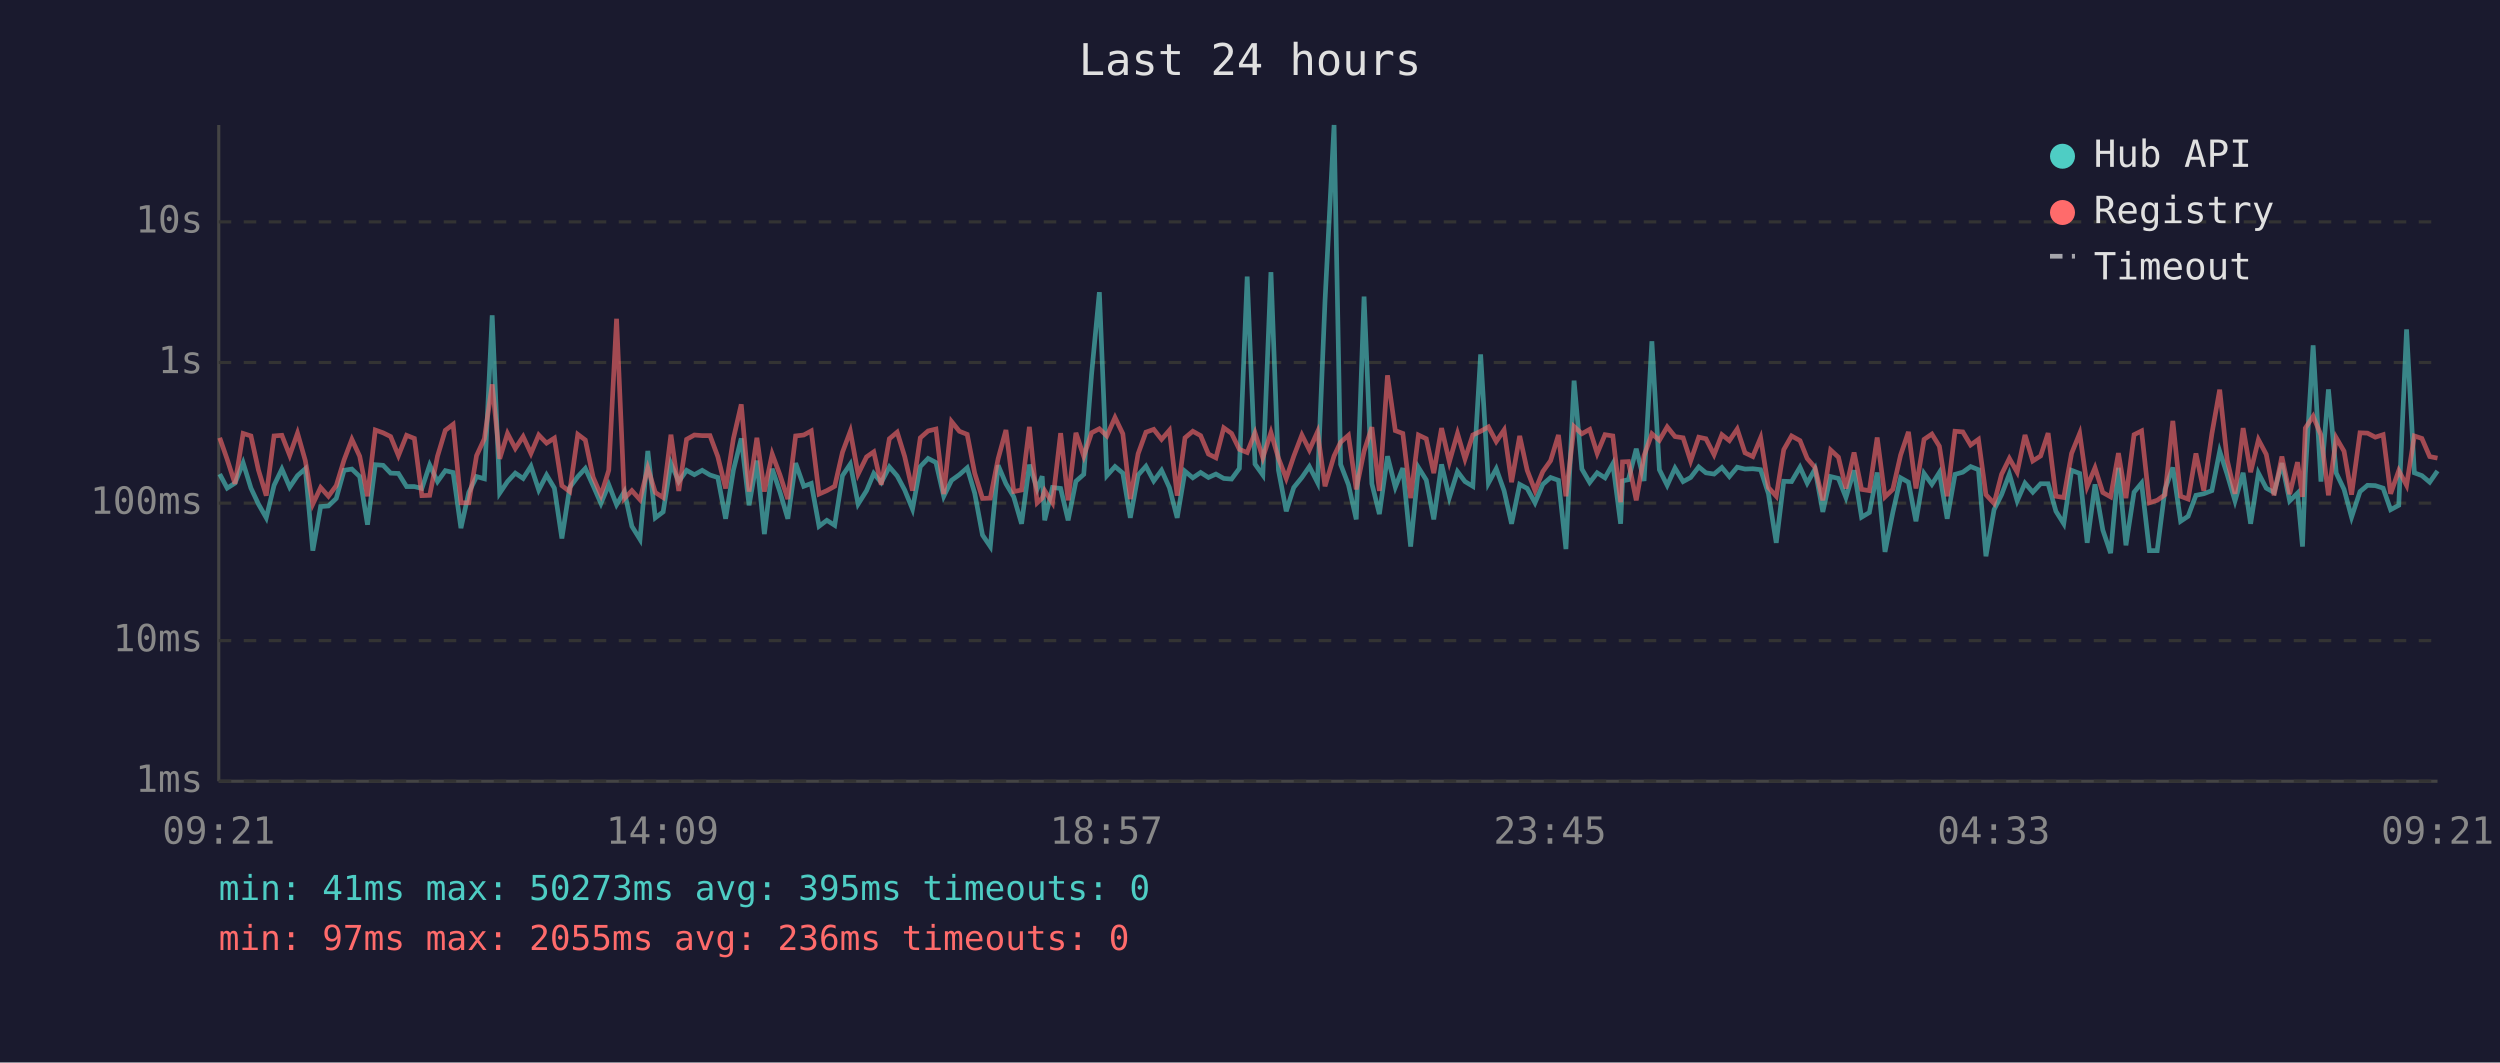
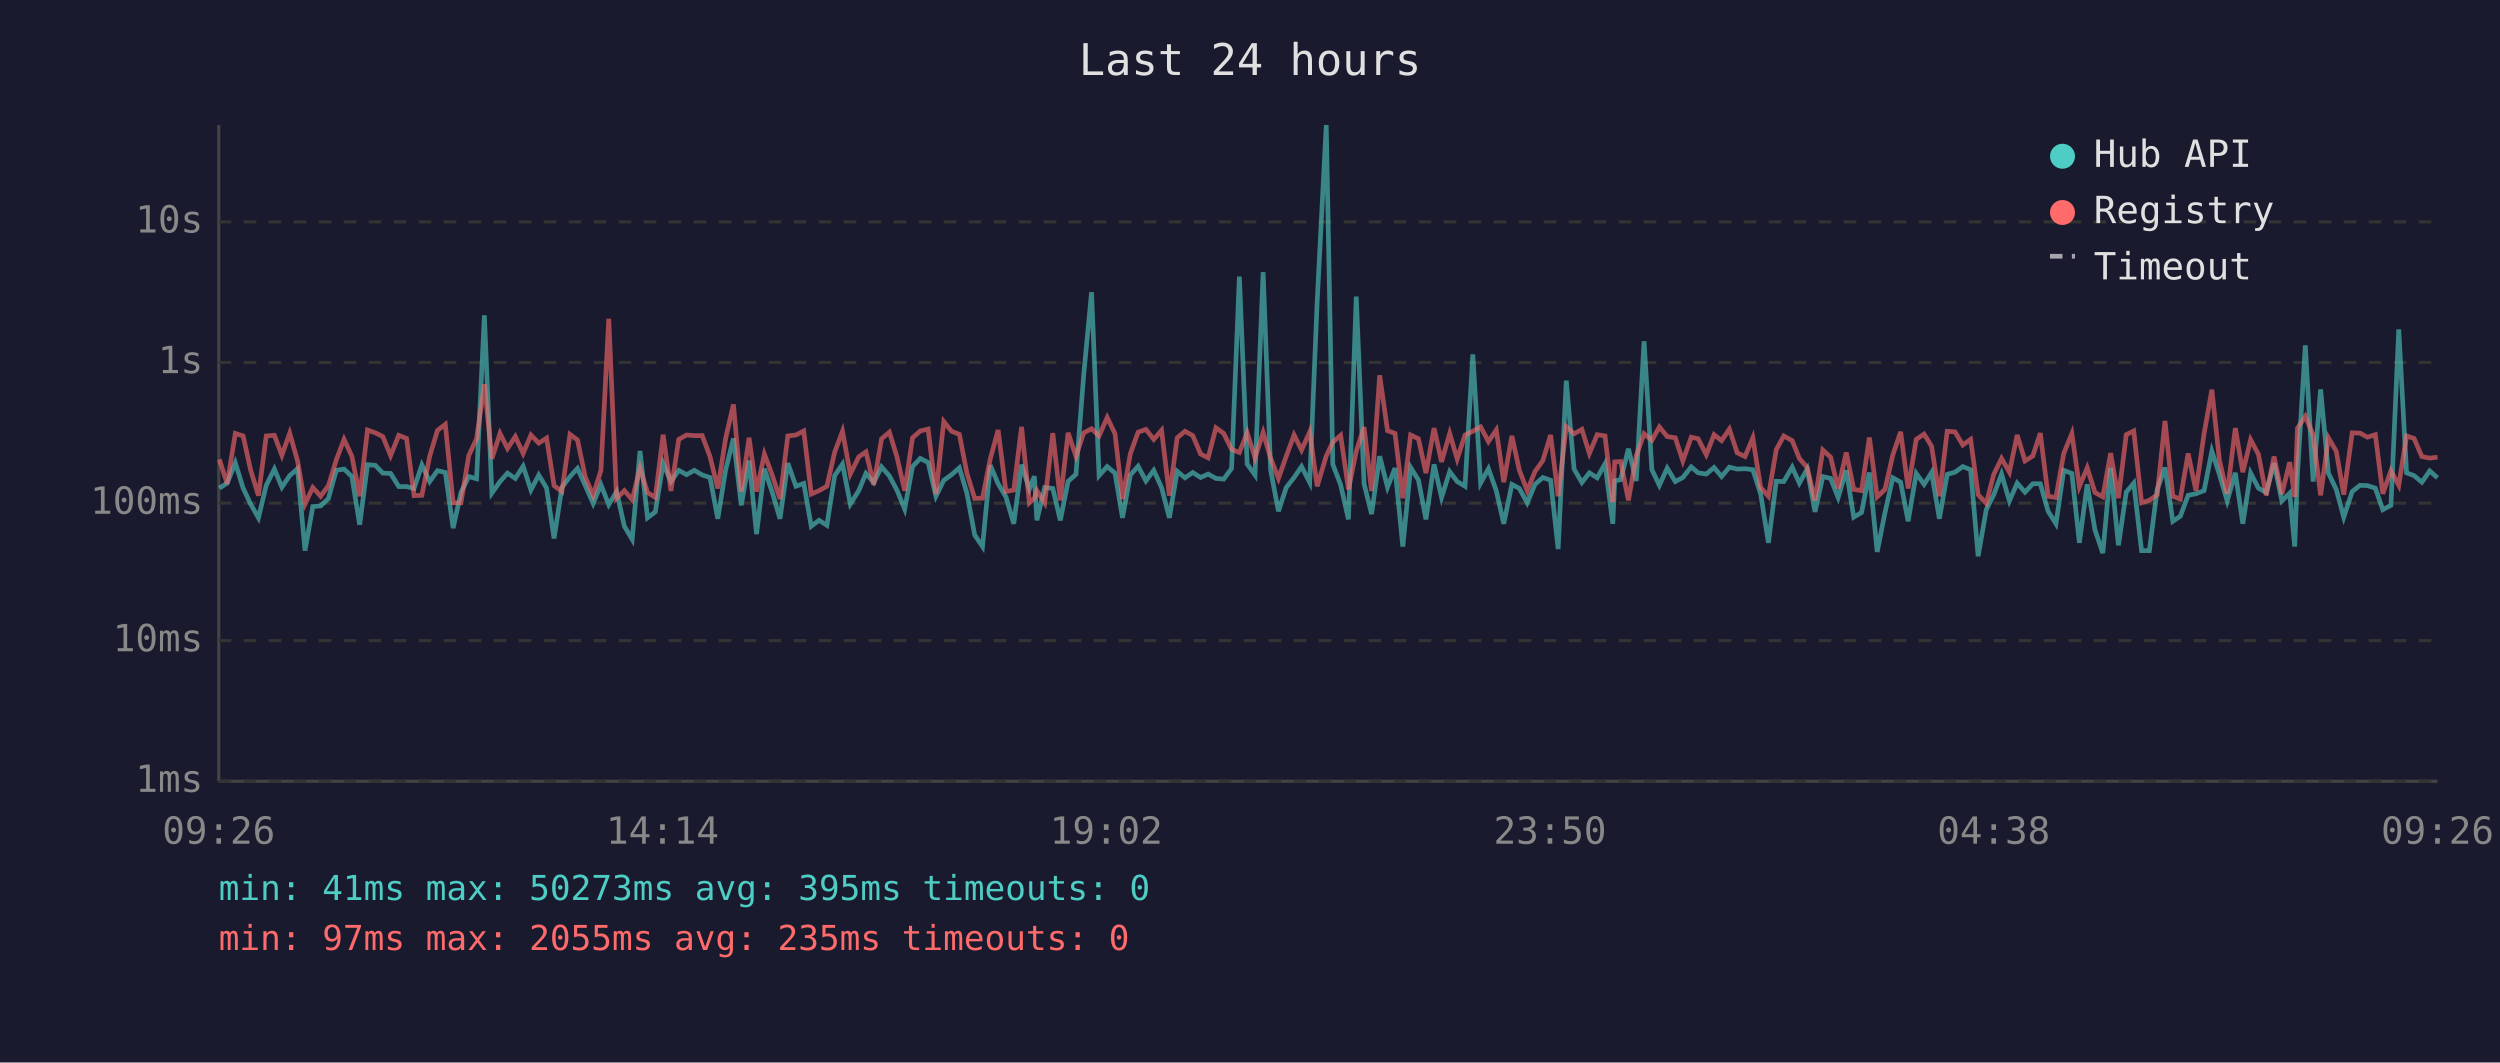
<svg xmlns="http://www.w3.org/2000/svg" viewBox="0 0 800 340" font-family="monospace" font-size="12">
  <rect width="800" height="340" fill="#1a1a2e" />
  <text x="400" y="24" fill="#e0e0e0" font-size="14" text-anchor="middle">Last 24 hours</text>
  <line x1="70" y1="40" x2="70" y2="250" stroke="#444" stroke-width="1" />
  <line x1="70" y1="250" x2="780" y2="250" stroke="#444" stroke-width="1" />
  <line x1="70" y1="250" x2="780" y2="250" stroke="#333" stroke-width="1" stroke-dasharray="4" />
  <text x="65" y="250" fill="#888" text-anchor="end" dominant-baseline="middle">1ms</text>
  <line x1="70" y1="205" x2="780" y2="205" stroke="#333" stroke-width="1" stroke-dasharray="4" />
  <text x="65" y="205" fill="#888" text-anchor="end" dominant-baseline="middle">10ms</text>
  <line x1="70" y1="161" x2="780" y2="161" stroke="#333" stroke-width="1" stroke-dasharray="4" />
  <text x="65" y="161" fill="#888" text-anchor="end" dominant-baseline="middle">100ms</text>
  <line x1="70" y1="116" x2="780" y2="116" stroke="#333" stroke-width="1" stroke-dasharray="4" />
  <text x="65" y="116" fill="#888" text-anchor="end" dominant-baseline="middle">1s</text>
  <line x1="70" y1="71" x2="780" y2="71" stroke="#333" stroke-width="1" stroke-dasharray="4" />
  <text x="65" y="71" fill="#888" text-anchor="end" dominant-baseline="middle">10s</text>
-   <text x="70" y="270" fill="#888" text-anchor="middle">09:21</text>
-   <text x="212" y="270" fill="#888" text-anchor="middle">14:09</text>
-   <text x="354" y="270" fill="#888" text-anchor="middle">18:57</text>
-   <text x="496" y="270" fill="#888" text-anchor="middle">23:45</text>
-   <text x="638" y="270" fill="#888" text-anchor="middle">04:33</text>
-   <text x="780" y="270" fill="#888" text-anchor="middle">09:21</text>
-   <polyline points="70.3,151.7 72.7,156.2 75.2,154.6 77.8,148.1 80.3,156.2 82.7,161.3 85.2,165.7 87.7,155.3 90.2,150.1 92.7,155.9 95.2,152.2 97.7,150.0 100.1,176.2 102.6,162.1 105.1,161.9 107.6,159.5 110.1,150.5 112.6,150.1 115.1,152.5 117.6,167.9 120.1,148.7 122.6,148.9 125.0,151.4 127.5,151.5 130.1,155.7 132.6,155.7 135.0,156.3 137.5,148.8 140.0,154.1 142.5,150.6 145.0,151.2 147.5,169.0 150.0,157.6 152.5,152.5 155.0,153.2 157.5,100.9 159.9,157.8 162.4,154.1 164.9,151.4 167.4,153.1 169.9,149.2 172.4,156.8 174.9,152.0 177.4,156.2 179.8,172.3 182.3,156.0 184.9,152.5 187.3,149.9 189.8,155.4 192.3,161.1 194.8,155.1 197.3,161.5 199.8,157.3 202.2,168.4 204.8,172.6 207.3,144.3 209.7,165.7 212.2,163.8 214.7,148.3 217.2,154.1 219.7,150.5 222.2,151.9 224.7,150.5 227.2,152.0 229.7,152.8 232.2,166.0 234.7,150.4 237.2,140.3 239.7,161.7 242.2,147.4 244.6,170.9 247.1,150.0 249.6,157.5 252.1,166.0 254.6,148.2 257.2,155.6 259.6,154.7 262.1,168.4 264.6,166.5 267.1,168.1 269.6,152.2 272.1,148.5 274.6,161.3 277.3,157.0 279.6,151.5 282.0,154.4 284.6,149.4 287.1,152.3 289.5,156.8 292.0,162.9 294.5,149.3 297.0,146.7 299.5,148.0 302.0,158.8 304.5,153.7 307.0,151.9 309.5,149.7 311.9,157.8 314.4,171.2 316.9,174.9 319.4,148.9 321.9,154.8 324.4,159.0 326.9,167.6 329.4,148.7 331.9,156.5 333.5,152.4 334.3,166.5 336.8,156.0 339.4,156.3 341.8,166.5 344.3,154.0 346.8,151.8 349.3,119.8 351.8,93.5 354.2,152.2 356.8,149.3 359.3,151.4 361.7,165.7 364.2,152.0 366.7,149.2 369.2,153.9 371.7,150.5 374.2,156.0 376.7,165.7 379.2,150.8 381.7,152.9 384.2,151.2 386.7,152.8 389.1,151.7 391.6,153.1 394.1,153.3 396.6,149.9 399.1,88.5 401.6,148.5 404.1,152.0 406.7,87.1 409.1,150.4 411.6,163.6 414.0,156.0 416.6,152.8 419.0,149.3 421.6,154.4 424.0,96.4 426.9,40.0 429.0,148.6 431.5,155.1 434.0,166.2 436.5,94.9 439.0,154.8 441.4,164.5 444.0,146.0 446.5,155.9 448.9,149.8 451.4,174.9 453.9,149.6 456.4,153.6 458.8,166.2 461.3,148.6 463.8,159.2 466.4,150.9 468.8,154.1 471.3,155.6 473.8,113.4 476.3,154.6 478.8,150.0 481.3,157.0 483.7,167.6 486.3,155.0 488.7,156.3 491.2,160.9 493.7,155.0 496.2,152.8 498.7,153.7 501.1,175.7 503.7,121.8 506.2,150.1 508.7,154.4 511.1,151.3 513.6,152.9 516.1,148.4 518.6,167.6 519.2,153.9 521.1,153.5 523.6,143.6 526.1,153.9 528.6,109.2 531.0,150.3 533.5,155.3 536.0,149.8 538.6,154.1 541.0,152.8 543.6,149.4 545.9,151.3 548.5,151.7 551.0,149.6 553.4,152.5 555.9,149.5 558.4,150.1 560.9,150.0 563.4,150.3 565.9,158.0 568.4,173.7 570.8,154.0 573.3,154.1 576.0,149.5 578.3,154.6 580.8,150.1 583.3,163.8 585.8,152.5 588.3,153.1 590.7,159.2 593.3,150.5 595.7,165.5 598.2,164.0 600.7,151.2 603.2,176.6 605.7,164.0 608.2,152.9 610.7,154.3 613.1,166.8 615.7,151.5 618.2,155.0 620.6,151.2 623.1,166.0 625.6,151.8 628.1,151.1 630.6,149.3 633.1,150.3 635.5,178.0 638.1,163.1 640.5,158.3 643.0,151.7 645.5,160.3 648.0,154.6 650.5,157.5 653.0,154.8 655.4,154.8 657.9,163.6 660.4,167.6 662.9,150.5 665.5,151.5 667.9,173.7 670.4,155.0 672.9,169.6 675.4,177.0 677.9,149.7 680.3,174.5 682.9,157.5 685.3,154.6 687.8,176.2 690.3,176.2 692.8,156.6 695.3,149.6 697.8,166.8 700.2,165.2 702.7,158.5 705.2,158.0 707.8,157.0 710.3,144.4 712.7,151.8 715.2,160.3 717.8,151.3 720.2,167.6 722.7,151.4 725.2,156.2 727.7,157.6 730.2,148.2 732.7,160.3 735.2,157.8 736.8,174.9 737.7,151.5 740.2,110.5 742.7,154.1 745.1,124.6 747.6,151.4 750.1,156.6 752.5,165.5 755.2,157.3 757.6,155.3 760.1,155.4 762.6,156.2 765.0,163.1 767.6,161.7 770.1,105.4 772.6,151.3 775.0,152.2 777.5,154.3 780.0,150.7" fill="none" stroke="#4ecdc4" stroke-width="1.5" opacity="0.6" />
-   <polyline points="70.3,140.1 72.7,147.0 75.2,154.8 77.8,138.7 80.3,139.5 82.7,150.4 85.2,158.6 87.7,139.5 90.2,139.3 92.7,145.7 95.2,138.6 97.7,147.4 100.1,161.3 102.6,156.0 105.1,158.8 107.6,155.4 110.1,147.2 112.6,140.6 115.1,146.0 117.6,158.8 120.1,137.6 122.6,138.5 125.0,139.7 127.5,145.8 130.1,139.3 132.6,140.3 135.0,158.6 137.5,158.5 140.0,146.0 142.5,137.7 145.0,135.8 147.5,160.9 150.0,160.9 152.5,145.8 155.0,140.4 157.5,123.0 159.9,146.8 162.4,138.7 164.9,143.5 167.4,139.7 169.9,145.1 172.4,139.2 174.9,141.8 177.4,140.2 179.8,155.4 182.3,157.3 184.9,139.0 187.3,140.8 189.8,152.7 192.3,158.5 194.8,150.5 197.3,102.0 199.8,159.5 202.2,157.0 204.8,159.9 207.3,149.8 209.7,157.6 212.2,159.2 214.7,139.1 217.2,157.1 219.7,140.6 222.2,139.2 224.7,139.4 227.2,139.4 229.7,146.1 232.2,156.3 234.7,140.3 237.2,129.4 239.7,157.3 242.2,140.1 244.6,157.3 247.1,145.3 249.6,152.0 252.1,159.7 254.6,139.5 257.2,139.2 259.6,137.9 262.1,158.1 264.6,157.0 267.1,155.6 269.6,144.7 272.1,138.0 274.6,151.7 277.3,146.2 279.6,144.6 282.0,155.1 284.6,140.4 287.1,138.3 289.5,146.1 292.0,157.0 294.5,140.1 297.0,137.9 299.5,137.3 302.0,158.1 304.5,134.9 307.0,138.0 309.5,139.0 311.9,151.4 314.4,159.5 316.9,159.4 319.4,146.8 321.9,137.6 324.4,157.3 326.9,156.8 329.4,136.6 331.9,160.9 333.5,159.4 334.3,157.0 336.8,160.9 339.4,138.6 341.8,160.1 344.3,138.5 346.8,146.0 349.3,138.5 351.8,137.2 354.2,139.5 356.8,133.6 359.3,138.8 361.7,159.7 364.2,145.2 366.7,138.3 369.2,137.4 371.7,140.6 374.2,137.7 376.7,158.6 379.2,140.1 381.7,138.0 384.2,139.4 386.7,145.3 389.1,146.5 391.6,136.9 394.1,138.7 396.6,143.8 399.1,144.8 401.6,138.5 404.1,146.5 406.7,138.4 409.1,146.6 411.6,153.1 414.0,146.0 416.6,139.2 419.0,144.0 421.6,138.2 424.0,155.6 426.9,145.9 429.0,141.5 431.5,139.3 434.0,156.6 436.5,144.4 439.0,136.7 441.4,157.1 444.0,120.1 446.5,137.8 448.9,138.7 451.4,159.4 453.9,139.2 456.4,140.4 458.8,151.4 461.3,137.0 463.8,147.8 466.4,138.7 468.8,146.9 471.3,139.2 473.8,138.0 476.3,136.6 478.8,141.3 481.3,137.6 483.7,154.3 486.3,139.5 488.7,150.5 491.2,157.0 493.7,150.9 496.2,147.4 498.7,139.2 501.1,158.8 503.7,136.5 506.2,138.8 508.7,137.4 511.1,145.1 513.6,139.1 516.1,139.5 518.6,160.7 519.2,147.8 521.1,147.7 523.6,160.1 526.1,145.8 528.6,138.8 531.0,140.9 533.5,136.6 536.0,139.7 538.6,140.1 541.0,147.5 543.6,139.9 545.9,140.4 548.5,145.5 551.0,139.1 553.4,141.0 555.9,137.3 558.4,144.9 560.9,146.1 563.4,140.1 565.9,156.0 568.4,158.8 570.8,143.9 573.3,139.5 576.0,141.0 578.3,146.7 580.8,149.6 583.3,160.1 585.8,144.0 588.3,146.3 590.7,156.3 593.3,144.8 595.7,156.6 598.2,157.0 600.7,140.0 603.2,159.0 605.7,156.6 608.2,145.6 610.7,138.2 613.1,156.3 615.7,140.6 618.2,138.9 620.6,142.8 623.1,158.8 625.6,138.0 628.1,138.2 630.6,142.4 633.1,140.6 635.5,158.3 638.1,161.1 640.5,151.8 643.0,146.7 645.5,151.1 648.0,139.2 650.5,147.5 653.0,145.9 655.4,138.6 657.9,158.8 660.4,159.2 662.9,145.1 665.5,138.7 667.9,155.7 670.4,149.7 672.9,157.6 675.4,159.0 677.9,145.0 680.3,159.4 682.9,139.1 685.3,137.9 687.8,160.9 690.3,160.1 692.8,158.3 695.3,134.7 697.8,158.8 700.2,159.7 702.7,145.1 705.2,157.0 707.8,138.8 710.3,124.7 712.7,147.2 715.2,158.0 717.8,137.0 720.2,151.1 722.7,140.7 725.2,145.4 727.7,158.5 730.2,146.1 732.7,158.1 735.2,147.9 736.8,159.0 737.7,137.0 740.2,133.2 742.7,139.2 745.1,158.5 747.6,140.1 750.1,144.4 752.5,158.3 755.2,138.5 757.6,138.6 760.1,139.9 762.6,139.1 765.0,158.0 767.6,150.6 770.1,155.3 772.6,139.5 775.0,140.3 777.5,146.1 780.0,146.6" fill="none" stroke="#ff6b6b" stroke-width="1.5" opacity="0.6" />
+   <text x="70" y="270" fill="#888" text-anchor="middle">09:26</text>
+   <text x="212" y="270" fill="#888" text-anchor="middle">14:14</text>
+   <text x="354" y="270" fill="#888" text-anchor="middle">19:02</text>
+   <text x="496" y="270" fill="#888" text-anchor="middle">23:50</text>
+   <text x="638" y="270" fill="#888" text-anchor="middle">04:38</text>
+   <text x="780" y="270" fill="#888" text-anchor="middle">09:26</text>
+   <polyline points="70.2,156.2 72.7,154.6 75.3,148.1 77.8,156.2 80.2,161.3 82.7,165.7 85.2,155.3 87.8,150.1 90.2,155.9 92.7,152.2 95.2,150.0 97.6,176.2 100.1,162.1 102.6,161.9 105.1,159.5 107.6,150.5 110.1,150.1 112.6,152.5 115.1,167.9 117.6,148.7 120.1,148.9 122.5,151.4 125.0,151.5 127.6,155.7 130.1,155.7 132.5,156.3 135.0,148.8 137.5,154.1 140.0,150.6 142.5,151.2 145.0,169.0 147.5,157.6 150.0,152.5 152.5,153.2 155.0,100.9 157.4,157.8 160.0,154.1 162.4,151.4 164.9,153.1 167.4,149.2 169.9,156.8 172.4,152.0 174.9,156.2 177.3,172.3 179.8,156.0 182.4,152.5 184.8,149.9 187.3,155.4 189.8,161.1 192.3,155.1 194.8,161.5 197.3,157.3 199.8,168.4 202.3,172.6 204.8,144.3 207.2,165.7 209.7,163.8 212.2,148.3 214.7,154.1 217.2,150.5 219.7,151.9 222.2,150.5 224.7,152.0 227.2,152.8 229.7,166.0 232.2,150.4 234.7,140.3 237.2,161.7 239.7,147.4 242.1,170.9 244.6,150.0 247.1,157.5 249.6,166.0 252.1,148.2 254.7,155.6 257.2,154.7 259.6,168.4 262.1,166.5 264.6,168.1 267.1,152.2 269.6,148.5 272.1,161.3 274.8,157.0 277.1,151.5 279.6,154.4 282.1,149.4 284.6,152.3 287.0,156.8 289.5,162.9 292.0,149.3 294.5,146.7 297.0,148.0 299.5,158.8 302.0,153.7 304.5,151.9 307.0,149.7 309.4,157.8 311.9,171.2 314.4,174.9 316.9,148.9 319.4,154.8 321.9,159.0 324.4,167.6 326.9,148.7 329.4,156.5 331.0,152.4 331.8,166.5 334.3,156.0 336.9,156.3 339.3,166.5 341.8,154.0 344.3,151.8 346.8,119.8 349.3,93.5 351.7,152.2 354.3,149.3 356.8,151.4 359.2,165.7 361.7,152.0 364.2,149.2 366.7,153.9 369.2,150.5 371.7,156.0 374.2,165.7 376.7,150.8 379.2,152.9 381.7,151.2 384.2,152.8 386.6,151.7 389.1,153.1 391.6,153.3 394.1,149.9 396.6,88.5 399.1,148.5 401.6,152.0 404.2,87.1 406.6,150.4 409.1,163.6 411.6,156.0 414.1,152.8 416.5,149.3 419.1,154.4 421.5,96.4 424.4,40.0 426.5,148.6 429.0,155.1 431.5,166.2 434.0,94.9 436.5,154.8 438.9,164.5 441.5,146.0 444.0,155.9 446.4,149.8 448.9,174.9 451.4,149.6 453.9,153.6 456.3,166.2 458.9,148.6 461.3,159.2 463.9,150.9 466.3,154.1 468.8,155.6 471.3,113.4 473.8,154.6 476.3,150.0 478.8,157.0 481.2,167.6 483.8,155.0 486.2,156.3 488.7,160.9 491.2,155.0 493.7,152.8 496.2,153.7 498.6,175.7 501.2,121.8 503.7,150.1 506.2,154.4 508.6,151.3 511.1,152.9 513.6,148.4 516.1,167.6 516.7,153.9 518.6,153.5 521.1,143.6 523.6,153.9 526.1,109.2 528.6,150.3 531.0,155.3 533.5,149.8 536.1,154.1 538.5,152.8 541.2,149.4 543.4,151.3 546.0,151.7 548.5,149.6 550.9,152.5 553.4,149.5 555.9,150.1 558.4,150.0 560.9,150.3 563.4,158.0 565.9,173.7 568.4,154.0 570.8,154.1 573.5,149.5 575.8,154.6 578.3,150.1 580.8,163.8 583.3,152.5 585.8,153.1 588.2,159.2 590.8,150.5 593.2,165.5 595.7,164.0 598.2,151.2 600.7,176.6 603.2,164.0 605.7,152.9 608.2,154.3 610.6,166.8 613.2,151.5 615.7,155.0 618.1,151.2 620.6,166.0 623.1,151.8 625.6,151.1 628.1,149.3 630.6,150.3 633.0,178.0 635.6,163.1 638.0,158.3 640.5,151.7 643.0,160.3 645.5,154.6 648.0,157.5 650.5,154.8 652.9,154.8 655.4,163.6 657.9,167.6 660.4,150.5 663.0,151.5 665.4,173.7 667.9,155.0 670.4,169.6 672.9,177.0 675.4,149.7 677.9,174.5 680.4,157.5 682.8,154.6 685.3,176.2 687.8,176.2 690.3,156.6 692.8,149.6 695.3,166.8 697.7,165.2 700.2,158.5 702.7,158.0 705.3,157.0 707.8,144.4 710.2,151.8 712.7,160.3 715.3,151.3 717.7,167.6 720.2,151.4 722.7,156.2 725.2,157.6 727.7,148.2 730.2,160.3 732.7,157.8 734.3,174.9 735.2,151.5 737.7,110.5 740.2,154.1 742.6,124.6 745.1,151.4 747.6,156.6 750.0,165.5 752.7,157.3 755.2,155.3 757.6,155.4 760.1,156.2 762.5,163.1 765.1,161.7 767.6,105.4 770.1,151.3 772.5,152.2 775.0,154.3 777.5,150.7 780.0,152.9" fill="none" stroke="#4ecdc4" stroke-width="1.5" opacity="0.6" />
+   <polyline points="70.2,147.0 72.7,154.8 75.3,138.7 77.8,139.5 80.2,150.4 82.7,158.6 85.2,139.5 87.8,139.3 90.2,145.7 92.7,138.6 95.2,147.4 97.6,161.3 100.1,156.0 102.6,158.8 105.1,155.4 107.6,147.2 110.1,140.6 112.6,146.0 115.1,158.8 117.6,137.6 120.1,138.5 122.5,139.7 125.0,145.8 127.6,139.3 130.1,140.3 132.5,158.6 135.0,158.5 137.5,146.0 140.0,137.7 142.5,135.8 145.0,160.9 147.5,160.9 150.0,145.8 152.5,140.4 155.0,123.0 157.4,146.8 160.0,138.7 162.4,143.5 164.9,139.7 167.4,145.1 169.9,139.2 172.4,141.8 174.9,140.2 177.3,155.4 179.8,157.3 182.4,139.0 184.8,140.8 187.3,152.7 189.8,158.5 192.3,150.5 194.8,102.0 197.3,159.5 199.8,157.0 202.3,159.9 204.8,149.8 207.2,157.6 209.7,159.2 212.2,139.1 214.7,157.1 217.2,140.6 219.7,139.2 222.2,139.4 224.7,139.4 227.2,146.1 229.7,156.3 232.2,140.3 234.7,129.4 237.2,157.3 239.7,140.1 242.1,157.3 244.6,145.3 247.1,152.0 249.6,159.7 252.1,139.5 254.7,139.2 257.2,137.9 259.6,158.1 262.1,157.0 264.6,155.6 267.1,144.7 269.6,138.0 272.1,151.7 274.8,146.2 277.1,144.6 279.6,155.1 282.1,140.4 284.6,138.3 287.0,146.1 289.5,157.0 292.0,140.1 294.5,137.9 297.0,137.3 299.5,158.1 302.0,134.9 304.5,138.0 307.0,139.0 309.4,151.4 311.9,159.5 314.4,159.4 316.9,146.8 319.4,137.6 321.9,157.3 324.4,156.8 326.9,136.6 329.4,160.9 331.0,159.4 331.8,157.0 334.3,160.9 336.9,138.6 339.3,160.1 341.8,138.5 344.3,146.0 346.8,138.5 349.3,137.2 351.7,139.5 354.3,133.6 356.8,138.8 359.2,159.7 361.7,145.2 364.2,138.3 366.7,137.4 369.2,140.6 371.7,137.7 374.2,158.6 376.7,140.1 379.2,138.0 381.7,139.4 384.2,145.3 386.6,146.5 389.1,136.9 391.6,138.7 394.1,143.8 396.6,144.8 399.1,138.5 401.6,146.5 404.2,138.4 406.6,146.6 409.1,153.1 411.6,146.0 414.1,139.2 416.5,144.0 419.1,138.2 421.5,155.6 424.4,145.9 426.5,141.5 429.0,139.3 431.5,156.6 434.0,144.4 436.5,136.7 438.9,157.1 441.5,120.1 444.0,137.8 446.4,138.7 448.9,159.4 451.4,139.2 453.9,140.4 456.3,151.4 458.9,137.0 461.3,147.8 463.9,138.7 466.3,146.9 468.8,139.2 471.3,138.0 473.8,136.6 476.3,141.3 478.8,137.6 481.2,154.3 483.8,139.5 486.2,150.5 488.7,157.0 491.2,150.9 493.7,147.4 496.2,139.2 498.6,158.8 501.2,136.5 503.7,138.8 506.2,137.4 508.6,145.1 511.1,139.1 513.6,139.5 516.1,160.7 516.7,147.8 518.6,147.7 521.1,160.1 523.6,145.8 526.1,138.8 528.6,140.9 531.0,136.6 533.5,139.7 536.1,140.1 538.5,147.5 541.2,139.9 543.4,140.4 546.0,145.5 548.5,139.1 550.9,141.0 553.4,137.3 555.9,144.9 558.4,146.1 560.9,140.1 563.4,156.0 565.9,158.8 568.4,143.9 570.8,139.5 573.5,141.0 575.8,146.7 578.3,149.6 580.8,160.1 583.3,144.0 585.8,146.3 588.2,156.3 590.8,144.8 593.2,156.6 595.7,157.0 598.2,140.0 600.7,159.0 603.2,156.6 605.7,145.6 608.2,138.2 610.6,156.3 613.2,140.6 615.7,138.9 618.1,142.8 620.6,158.8 623.1,138.0 625.6,138.2 628.1,142.4 630.6,140.6 633.0,158.3 635.6,161.1 638.0,151.8 640.5,146.7 643.0,151.1 645.5,139.2 648.0,147.5 650.5,145.9 652.9,138.6 655.4,158.8 657.9,159.2 660.4,145.1 663.0,138.7 665.4,155.7 667.9,149.7 670.4,157.6 672.9,159.0 675.4,145.0 677.9,159.4 680.4,139.1 682.8,137.9 685.3,160.9 687.8,160.1 690.3,158.3 692.8,134.7 695.3,158.8 697.7,159.7 700.2,145.1 702.7,157.0 705.3,138.8 707.8,124.7 710.2,147.2 712.7,158.0 715.3,137.0 717.7,151.1 720.2,140.7 722.7,145.4 725.2,158.5 727.7,146.1 730.2,158.1 732.7,147.9 734.3,159.0 735.2,137.0 737.7,133.2 740.2,139.2 742.6,158.5 745.1,140.1 747.6,144.4 750.0,158.3 752.7,138.5 755.2,138.6 757.6,139.9 760.1,139.1 762.5,158.0 765.1,150.6 767.6,155.3 770.1,139.5 772.5,140.3 775.0,146.1 777.5,146.6 780.0,146.3" fill="none" stroke="#ff6b6b" stroke-width="1.5" opacity="0.6" />
  <circle cx="660" cy="50" r="4" fill="#4ecdc4" />
  <text x="670" y="50" fill="#e0e0e0" dominant-baseline="middle">Hub API</text>
  <circle cx="660" cy="68" r="4" fill="#ff6b6b" />
  <text x="670" y="68" fill="#e0e0e0" dominant-baseline="middle">Registry</text>
  <line x1="656" y1="82" x2="664" y2="82" stroke="#e0e0e0" stroke-width="1.5" stroke-dasharray="4,3" opacity="0.7" />
  <text x="670" y="86" fill="#e0e0e0" dominant-baseline="middle">Timeout</text>
  <text x="70" y="288" fill="#4ecdc4" font-size="11">min: 41ms  max: 50273ms  avg: 395ms  timeouts: 0</text>
-   <text x="70" y="304" fill="#ff6b6b" font-size="11">min: 97ms  max: 2055ms  avg: 236ms  timeouts: 0</text>
+   <text x="70" y="304" fill="#ff6b6b" font-size="11">min: 97ms  max: 2055ms  avg: 235ms  timeouts: 0</text>
</svg>
